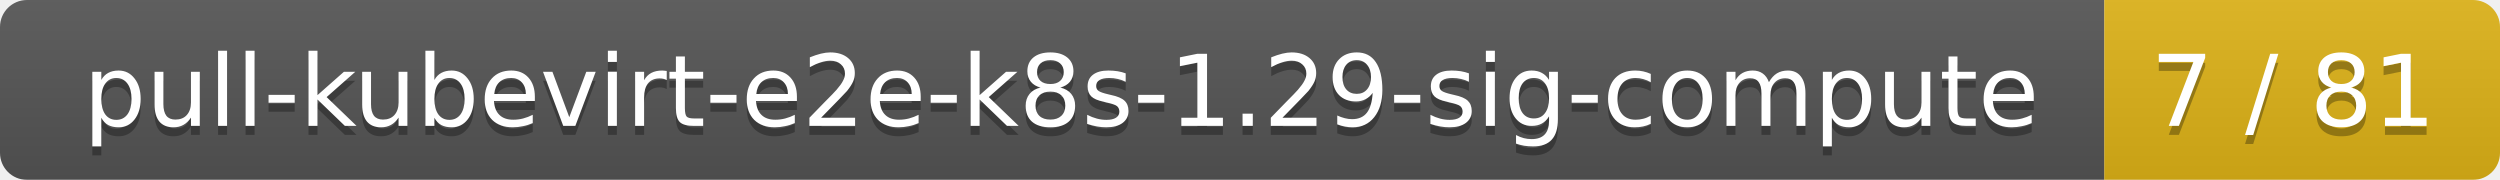
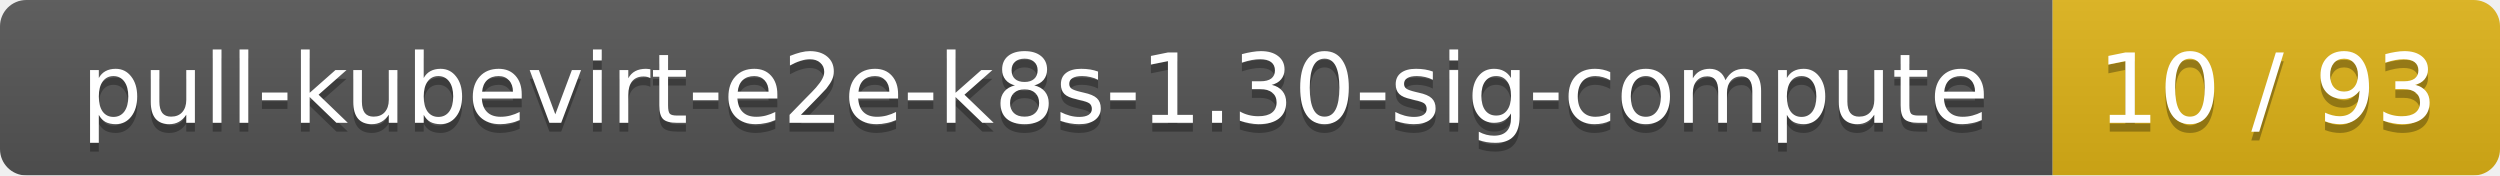
- <svg xmlns="http://www.w3.org/2000/svg" width="278" height="20">
+ <svg xmlns="http://www.w3.org/2000/svg" width="285" height="20">
  <linearGradient id="smooth" x2="0" y2="100%">
    <stop offset="0" stop-color="#bbb" stop-opacity=".1" />
    <stop offset="1" stop-opacity=".1" />
  </linearGradient>
  <mask id="round">
-     <rect width="278" height="20" rx="3" fill="#fff" />
+     <rect width="285" height="20" rx="3" fill="#fff" />
  </mask>
  <g mask="url(#round)">
    <rect width="234" height="20" fill="#555" />
-     <rect x="234" width="44" height="20" fill="#dfb317" />
-     <rect width="278" height="20" fill="url(#smooth)" />
+     <rect x="234" width="51" height="20" fill="#dfb317" />
+     <rect width="285" height="20" fill="url(#smooth)" />
  </g>
  <g fill="#fff" text-anchor="middle" font-family="DejaVu Sans,Verdana,Geneva,sans-serif" font-size="11">
-     <text x="118" y="15" fill="#010101" fill-opacity=".3">pull-kubevirt-e2e-k8s-1.29-sig-compute</text>
-     <text x="118" y="14">pull-kubevirt-e2e-k8s-1.29-sig-compute</text>
-     <text x="255" y="15" fill="#010101" fill-opacity=".3">7 / 81</text>
-     <text x="255" y="14">7 / 81</text>
+     <text x="118" y="15" fill="#010101" fill-opacity=".3">pull-kubevirt-e2e-k8s-1.30-sig-compute</text>
+     <text x="118" y="14">pull-kubevirt-e2e-k8s-1.30-sig-compute</text>
+     <text x="258.5" y="15" fill="#010101" fill-opacity=".3">10 / 93</text>
+     <text x="258.5" y="14">10 / 93</text>
  </g>
</svg>
